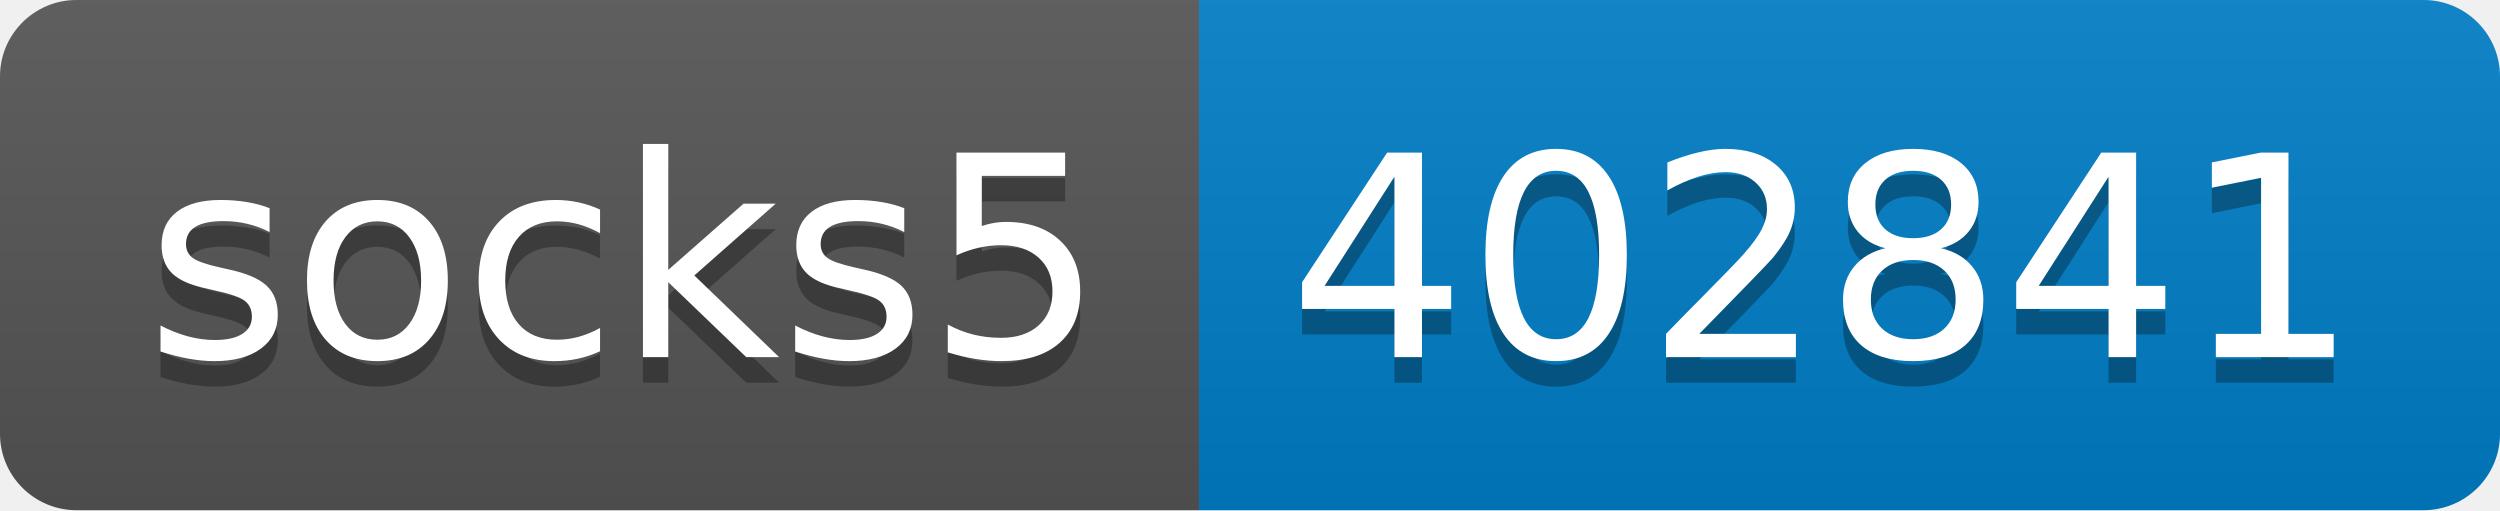
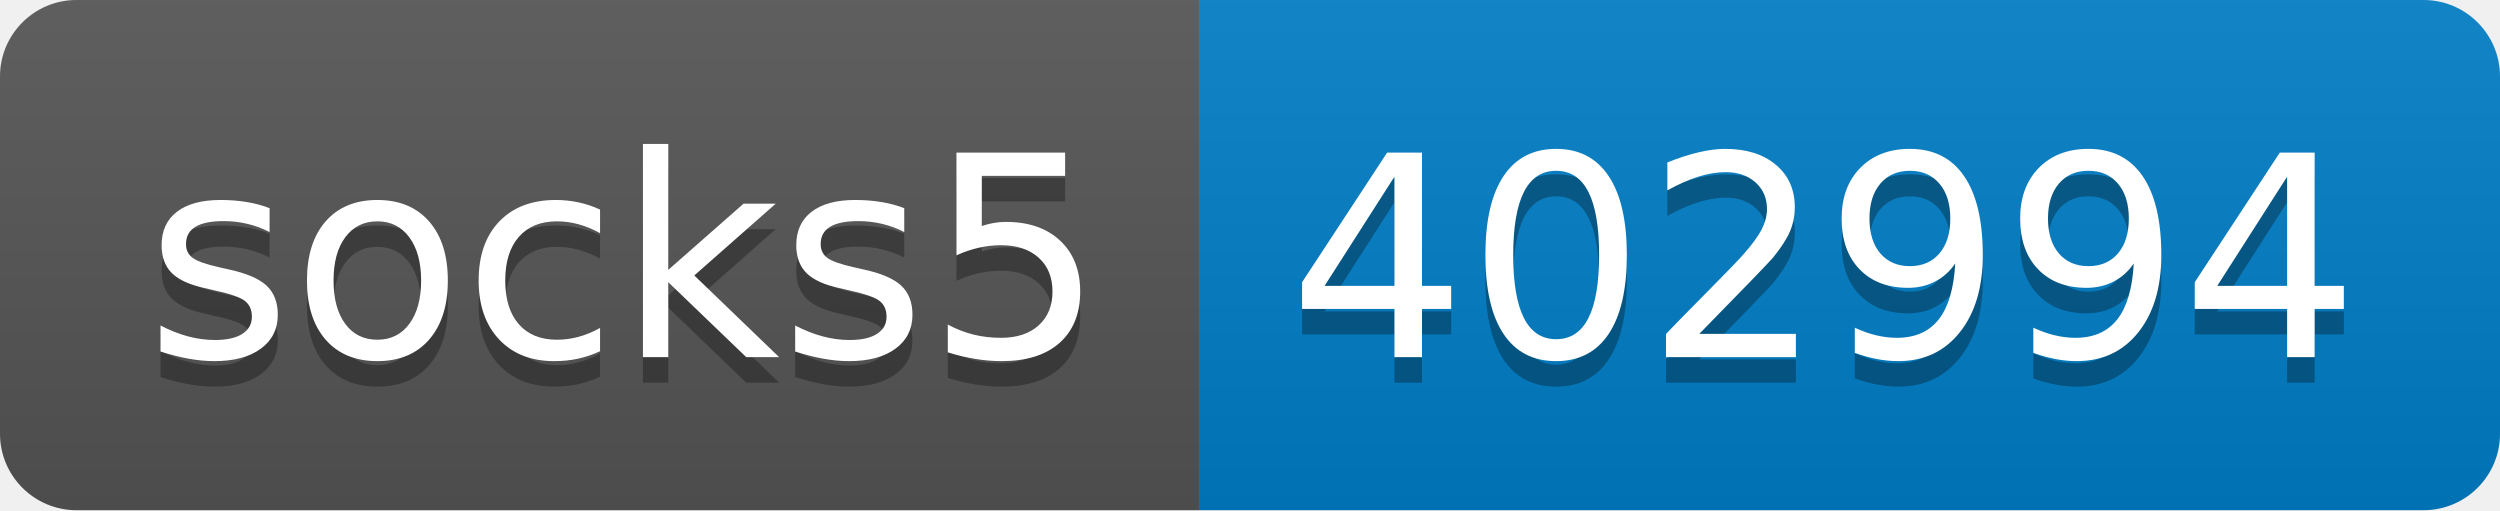
- <svg xmlns="http://www.w3.org/2000/svg" width="98" height="20" role="img" aria-label="socks5: 402841">
+ <svg xmlns="http://www.w3.org/2000/svg" width="98" height="20" role="img" aria-label="socks5: 402994">
  <linearGradient id="s" x2="0" y2="100%">
    <stop offset="0" stop-color="#bbb" stop-opacity=".1" />
    <stop offset="1" stop-opacity=".1" />
  </linearGradient>
  <clipPath id="r">
    <rect width="98" height="20" rx="3" fill="#fff" />
  </clipPath>
  <g clip-path="url(#r)">
    <rect width="47" height="20" fill="#555" />
    <rect x="47" width="51" height="20" fill="#007ec6" />
    <rect width="98" height="20" fill="url(#s)" />
  </g>
  <g fill="#fff" text-anchor="middle" font-family="Verdana,Geneva,DejaVu Sans,sans-serif" text-rendering="geometricPrecision" font-size="110">
    <text aria-hidden="true" x="245" y="150" fill="#010101" fill-opacity=".3" transform="scale(.1)" textLength="370">socks5</text>
    <text x="245" y="140" transform="scale(.1)" fill="#fff" textLength="370">socks5</text>
-     <text aria-hidden="true" x="715" y="150" fill="#010101" fill-opacity=".3" transform="scale(.1)" textLength="410">402841</text>
-     <text x="715" y="140" transform="scale(.1)" fill="#fff" textLength="410">402841</text>
+     <text aria-hidden="true" x="715" y="150" fill="#010101" fill-opacity=".3" transform="scale(.1)" textLength="410">402994</text>
+     <text x="715" y="140" transform="scale(.1)" fill="#fff" textLength="410">402994</text>
  </g>
</svg>
